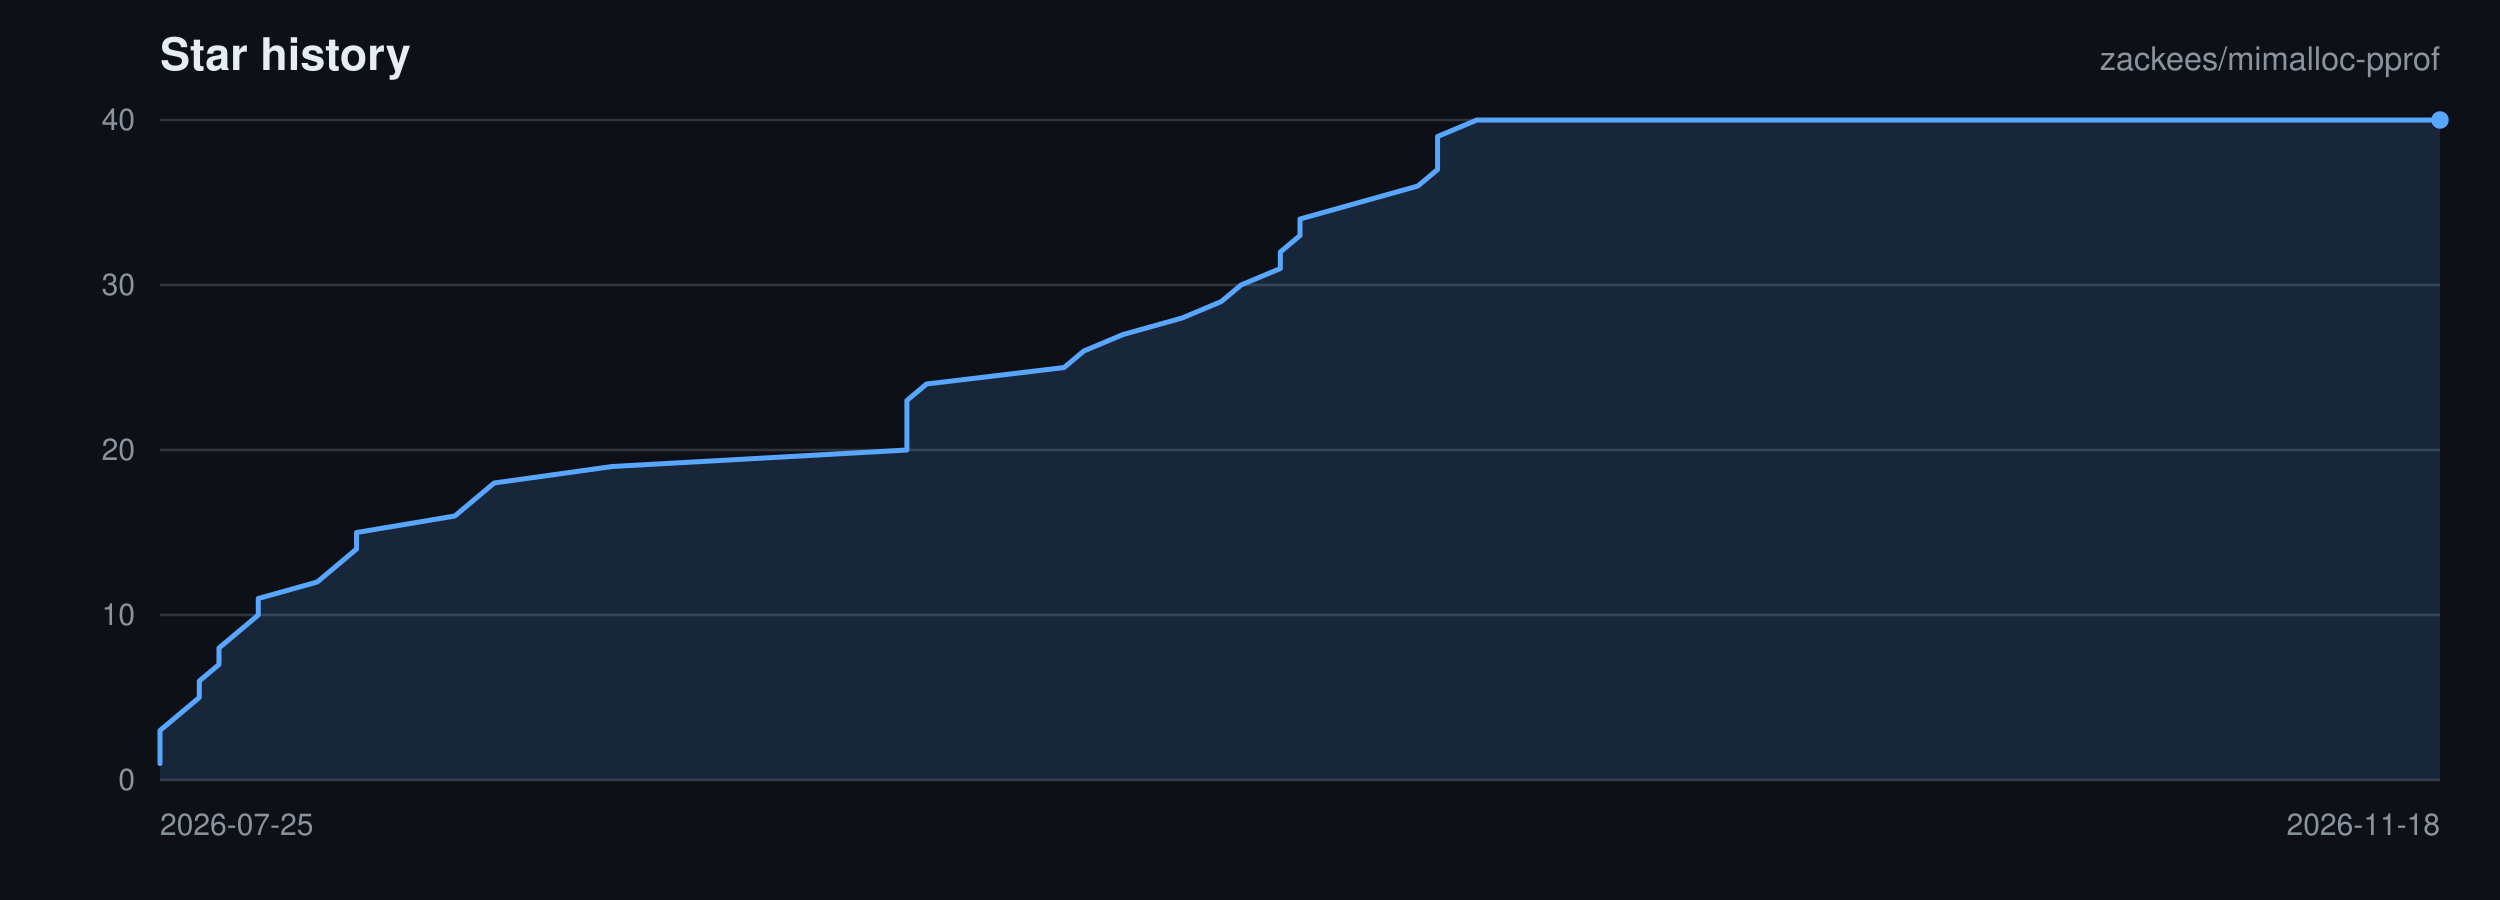
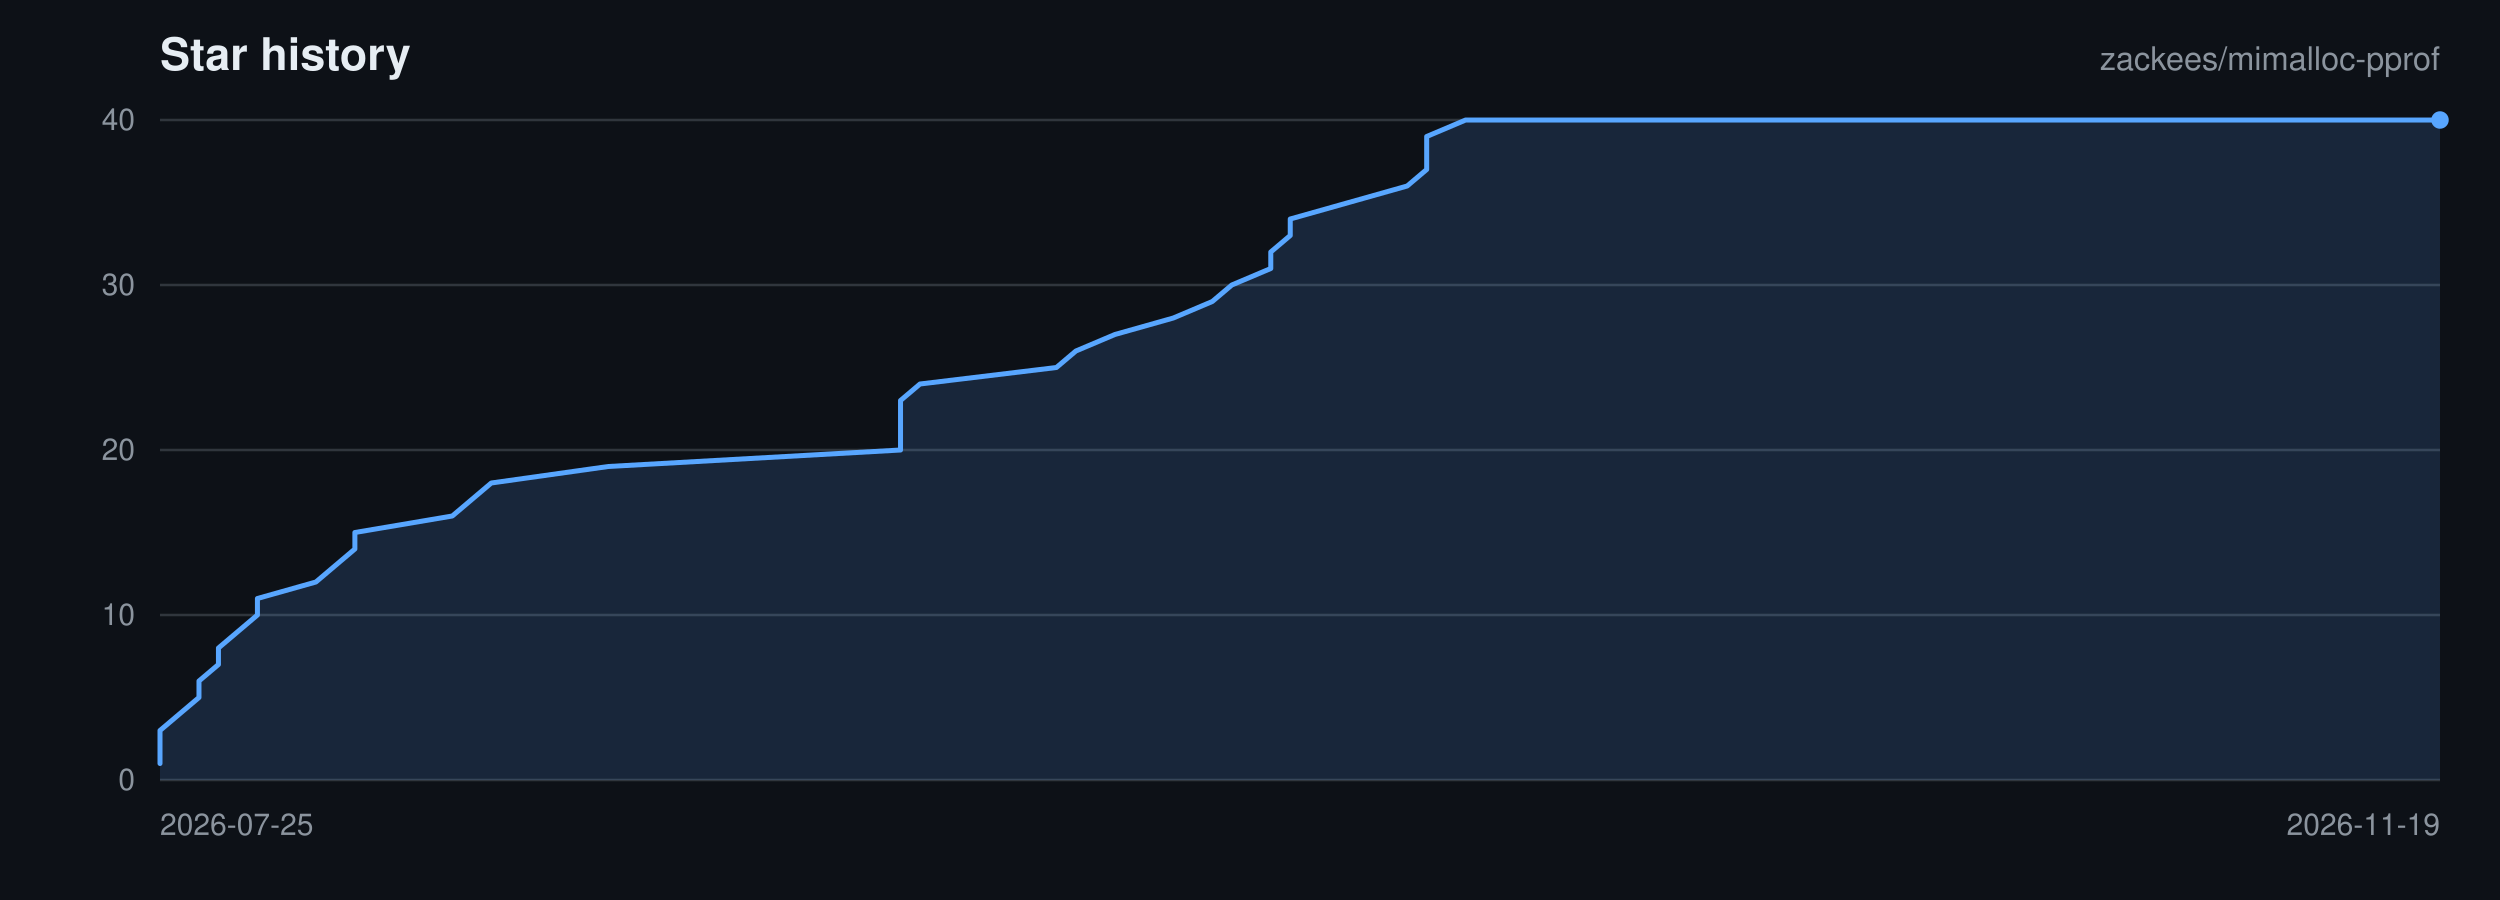
<svg xmlns="http://www.w3.org/2000/svg" viewBox="0 0 1000 360" width="1000" height="360" role="img" aria-label="Star history for zackees/mimalloc-pprof">
  <rect width="1000" height="360" fill="#0d1117" />
  <g font-family="-apple-system,BlinkMacSystemFont,Segoe UI,Helvetica,Arial,sans-serif">
    <text x="64" y="28" font-size="18" font-weight="600" fill="#e6edf3">Star history</text>
    <text x="976" y="28" font-size="13" text-anchor="end" fill="#8b949e">zackees/mimalloc-pprof</text>
    <line x1="64" y1="312.00" x2="976" y2="312.00" stroke="#30363d" stroke-width="1" />
    <text x="54" y="316.00" font-size="12" text-anchor="end" fill="#8b949e">0</text>
    <line x1="64" y1="246.00" x2="976" y2="246.00" stroke="#30363d" stroke-width="1" />
    <text x="54" y="250.00" font-size="12" text-anchor="end" fill="#8b949e">10</text>
    <line x1="64" y1="180.00" x2="976" y2="180.00" stroke="#30363d" stroke-width="1" />
    <text x="54" y="184.00" font-size="12" text-anchor="end" fill="#8b949e">20</text>
    <line x1="64" y1="114.00" x2="976" y2="114.00" stroke="#30363d" stroke-width="1" />
    <text x="54" y="118.00" font-size="12" text-anchor="end" fill="#8b949e">30</text>
    <line x1="64" y1="48.00" x2="976" y2="48.00" stroke="#30363d" stroke-width="1" />
    <text x="54" y="52.00" font-size="12" text-anchor="end" fill="#8b949e">40</text>
    <text x="64.00" y="334.00" font-size="12" text-anchor="start" fill="#8b949e">2026-07-25</text>
-     <text x="976.00" y="334.00" font-size="12" text-anchor="end" fill="#8b949e">2026-11-18</text>
-     <path d="M 64.00 305.40 L 64.00 298.80 L 64.00 292.20 L 71.86 285.60 L 79.72 279.00 L 79.72 272.40 L 87.59 265.80 L 87.59 259.20 L 95.45 252.60 L 103.31 246.00 L 103.31 239.40 L 126.90 232.80 L 134.76 226.20 L 142.62 219.60 L 142.62 213.00 L 181.93 206.40 L 189.79 199.80 L 197.66 193.20 L 244.83 186.60 L 362.76 180.00 L 362.76 173.40 L 362.76 166.80 L 362.76 160.20 L 370.62 153.60 L 425.66 147.00 L 433.52 140.40 L 449.24 133.80 L 472.83 127.20 L 488.55 120.60 L 496.41 114.00 L 512.14 107.40 L 512.14 100.80 L 520.00 94.20 L 520.00 87.60 L 543.59 81.00 L 567.17 74.40 L 575.03 67.80 L 575.03 61.20 L 575.03 54.60 L 590.76 48.00 L 976.00 48.00 L 976.00 312.00 L 64.00 312.00 Z" fill="rgba(88,166,255,0.15)" stroke="none" />
-     <path d="M 64.00 305.40 L 64.00 298.80 L 64.00 292.20 L 71.86 285.60 L 79.72 279.00 L 79.72 272.40 L 87.59 265.80 L 87.59 259.20 L 95.45 252.60 L 103.31 246.00 L 103.31 239.40 L 126.90 232.80 L 134.76 226.20 L 142.62 219.60 L 142.62 213.00 L 181.93 206.40 L 189.79 199.80 L 197.66 193.20 L 244.83 186.60 L 362.76 180.00 L 362.76 173.40 L 362.76 166.80 L 362.76 160.20 L 370.62 153.60 L 425.66 147.00 L 433.52 140.40 L 449.24 133.80 L 472.83 127.20 L 488.55 120.60 L 496.41 114.00 L 512.14 107.40 L 512.14 100.80 L 520.00 94.20 L 520.00 87.60 L 543.59 81.00 L 567.17 74.40 L 575.03 67.80 L 575.03 61.20 L 575.03 54.60 L 590.76 48.00 L 976.00 48.00" fill="none" stroke="#58a6ff" stroke-width="2" stroke-linejoin="round" stroke-linecap="round" />
+     <text x="976.00" y="334.00" font-size="12" text-anchor="end" fill="#8b949e">2026-11-19</text>
+     <path d="M 64.00 305.40 L 64.00 298.80 L 64.00 292.20 L 71.79 285.60 L 79.59 279.00 L 79.59 272.40 L 87.38 265.80 L 87.38 259.20 L 95.18 252.60 L 102.97 246.00 L 102.97 239.40 L 126.36 232.80 L 134.15 226.20 L 141.95 219.60 L 141.95 213.00 L 180.92 206.40 L 188.72 199.80 L 196.51 193.20 L 243.28 186.60 L 360.21 180.00 L 360.21 173.40 L 360.21 166.80 L 360.21 160.20 L 368.00 153.60 L 422.56 147.00 L 430.36 140.40 L 445.95 133.80 L 469.33 127.20 L 484.92 120.60 L 492.72 114.00 L 508.31 107.40 L 508.31 100.80 L 516.10 94.20 L 516.10 87.60 L 539.49 81.00 L 562.87 74.40 L 570.67 67.80 L 570.67 61.20 L 570.67 54.60 L 586.26 48.00 L 976.00 48.00 L 976.00 312.00 L 64.00 312.00 Z" fill="rgba(88,166,255,0.15)" stroke="none" />
+     <path d="M 64.00 305.40 L 64.00 298.80 L 64.00 292.20 L 71.79 285.60 L 79.59 279.00 L 79.59 272.40 L 87.38 265.80 L 87.38 259.20 L 95.18 252.60 L 102.97 246.00 L 102.97 239.40 L 126.36 232.80 L 134.15 226.20 L 141.95 219.60 L 141.95 213.00 L 180.92 206.40 L 188.72 199.80 L 196.51 193.20 L 243.28 186.60 L 360.21 180.00 L 360.21 173.40 L 360.21 166.80 L 360.21 160.20 L 368.00 153.60 L 422.56 147.00 L 430.36 140.40 L 445.95 133.80 L 469.33 127.20 L 484.92 120.60 L 492.72 114.00 L 508.31 107.40 L 508.31 100.80 L 516.10 94.20 L 516.10 87.60 L 539.49 81.00 L 562.87 74.40 L 570.67 67.80 L 570.67 61.20 L 570.67 54.60 L 586.26 48.00 L 976.00 48.00" fill="none" stroke="#58a6ff" stroke-width="2" stroke-linejoin="round" stroke-linecap="round" />
    <circle cx="976.00" cy="48.00" r="3.5" fill="#58a6ff" />
  </g>
</svg>
